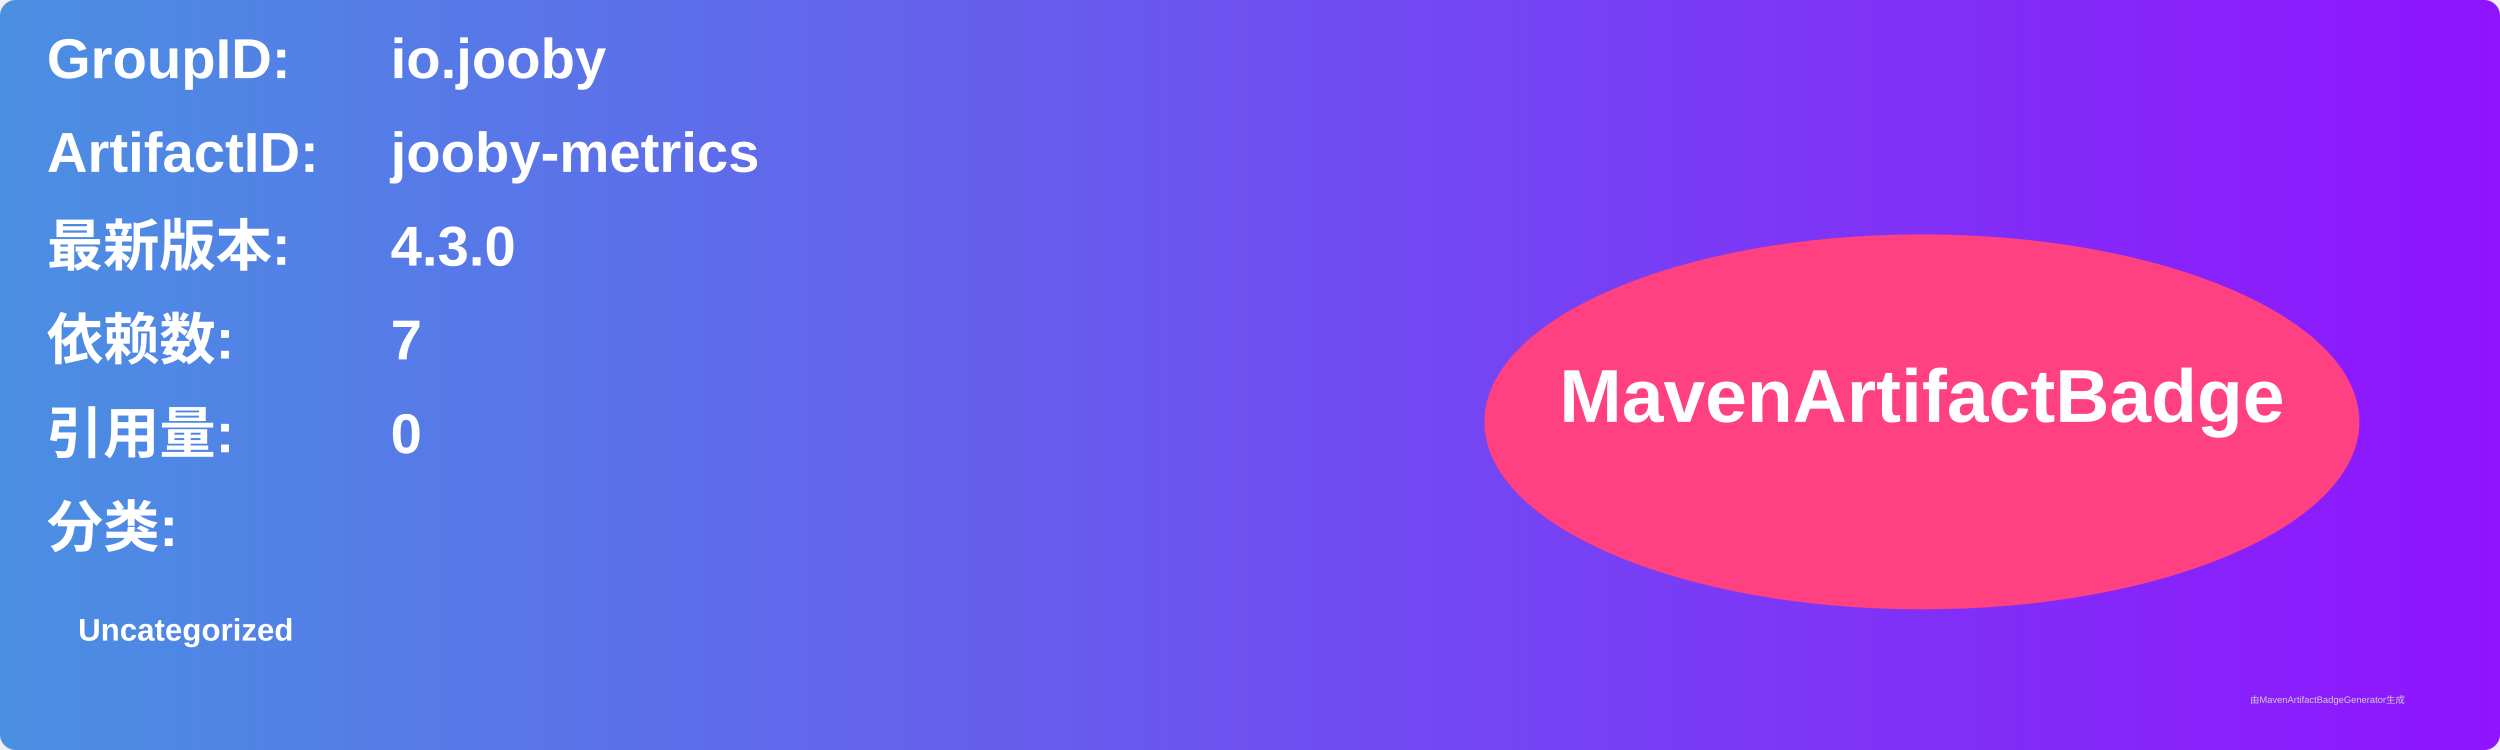
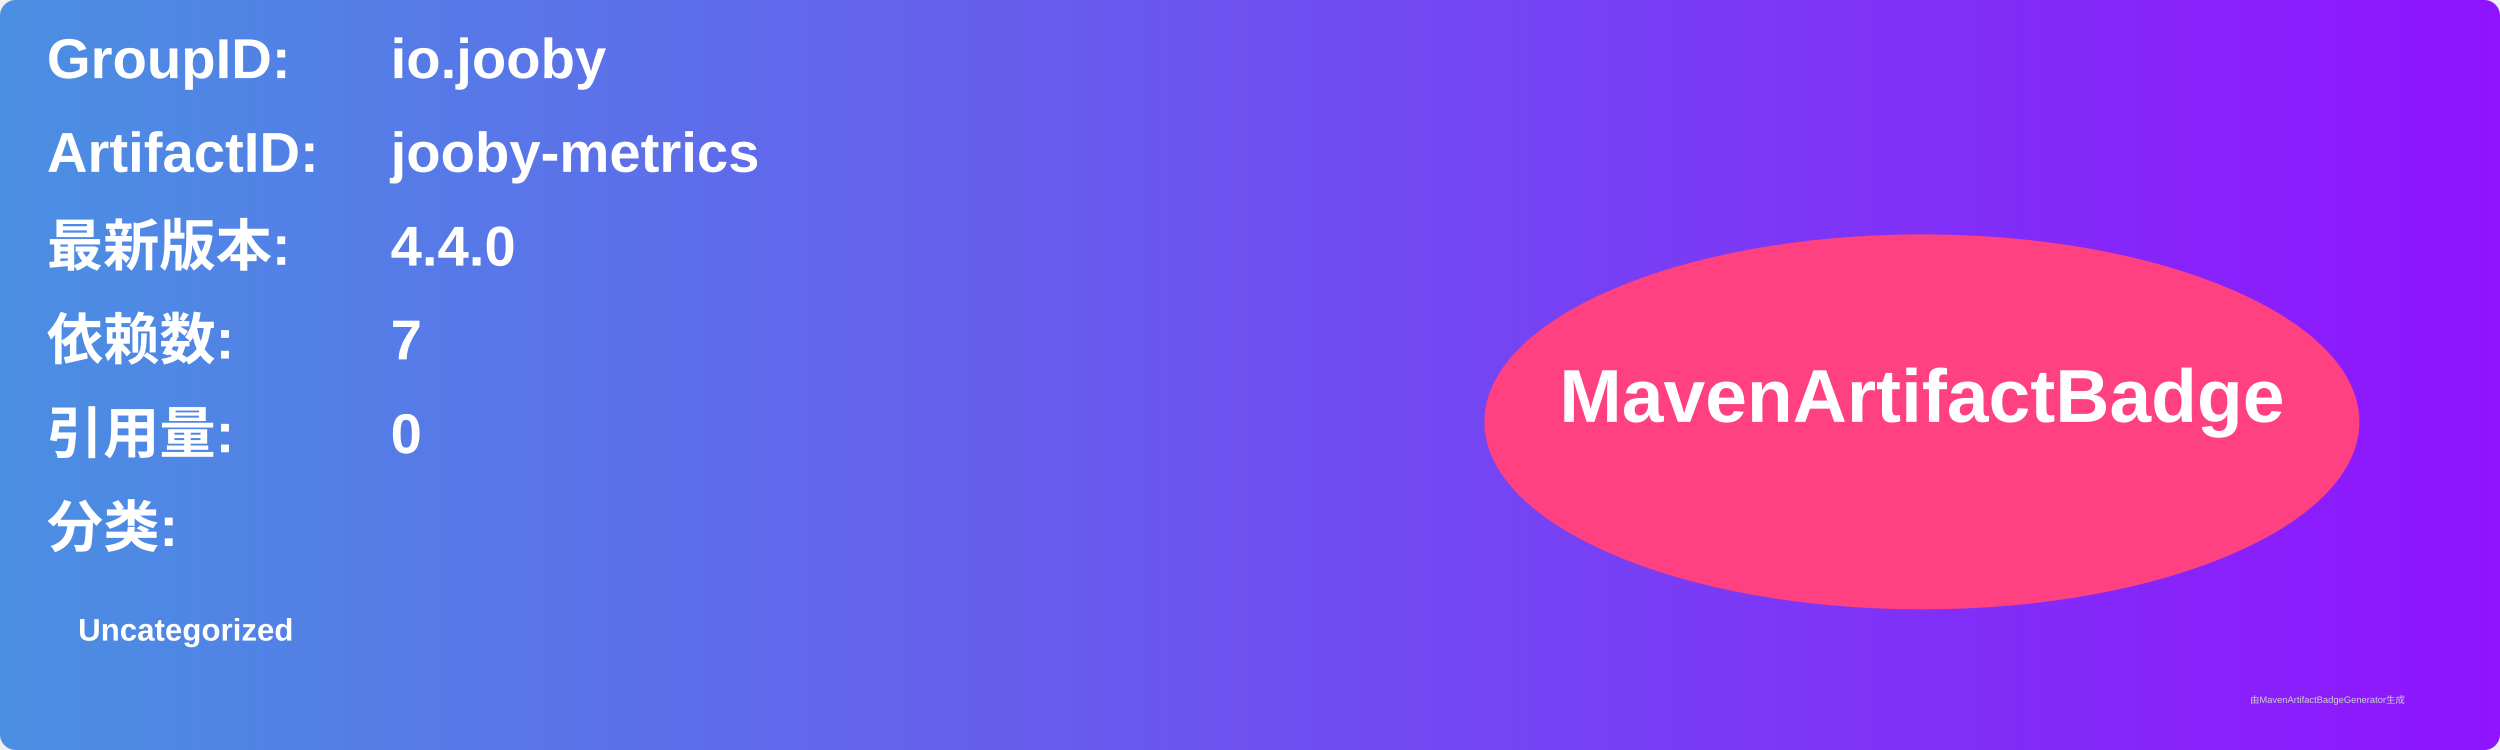
<svg xmlns="http://www.w3.org/2000/svg" width="800" height="240" viewBox="0 0 800 240">
  <linearGradient id="grad" x1="0%" y1="0%" x2="100%" y2="0%">
    <stop offset="0%" stop-color="#4a90e2" />
    <stop offset="100%" stop-color="#9013fe" />
  </linearGradient>
  <rect width="100%" height="100%" rx="5" ry="5" fill="url(#grad)" />
  <g transform="translate(15, 15)">
    <text x="0" y="10" font-family="Arial" font-size="18" fill="white" font-weight="bold" width="260">GroupID:</text>
    <text x="110" y="10" font-family="Arial" font-size="18" fill="white" font-weight="bold" width="460">io.jooby</text>
    <text x="0" y="40" font-family="Arial" font-size="18" fill="white" font-weight="bold" width="260">ArtifactID:</text>
    <text x="110" y="40" font-family="Arial" font-size="18" fill="white" font-weight="bold" width="460">jooby-metrics</text>
    <text x="0" y="70" font-family="Arial" font-size="18" fill="white" font-weight="bold">最新版本:</text>
    <text x="110" y="70" font-family="Arial" font-size="18" fill="white" font-weight="bold">
-       <tspan font-weight="bold">4.3.0</tspan>
+       <tspan font-weight="bold">4.4.0</tspan>
    </text>
    <text x="0" y="100" font-family="Arial" font-size="18" fill="white" font-weight="bold">依赖数: </text>
    <text x="110" y="100" font-family="Arial" font-size="18" fill="white">
      <tspan font-weight="bold">7</tspan>
    </text>
    <text x="0" y="130" font-family="Arial" font-size="18" fill="white" font-weight="bold">引用量: </text>
    <text x="110" y="130" font-family="Arial" font-size="18" fill="white">
      <tspan font-weight="bold">0</tspan>
    </text>
    <text x="0" y="160" font-family="Arial" font-size="18" fill="white" font-weight="bold">分类:</text>
    <text x="10" y="190" font-family="Arial" font-size="10" fill="white">
      <tspan font-weight="bold">Uncategorized</tspan>
    </text>
    <ellipse cx="600" cy="120" rx="140" ry="60" fill="#ff4081" />
    <text x="600" y="120" text-anchor="middle" font-family="Arial" font-size="24" fill="white" font-weight="bold">MavenArtifactBadge</text>
  </g>
  <text x="720" y="225" font-family="Arial" font-size="3" fill="#d0d0d0">由MavenArtifactBadgeGenerator生成</text>
</svg>
